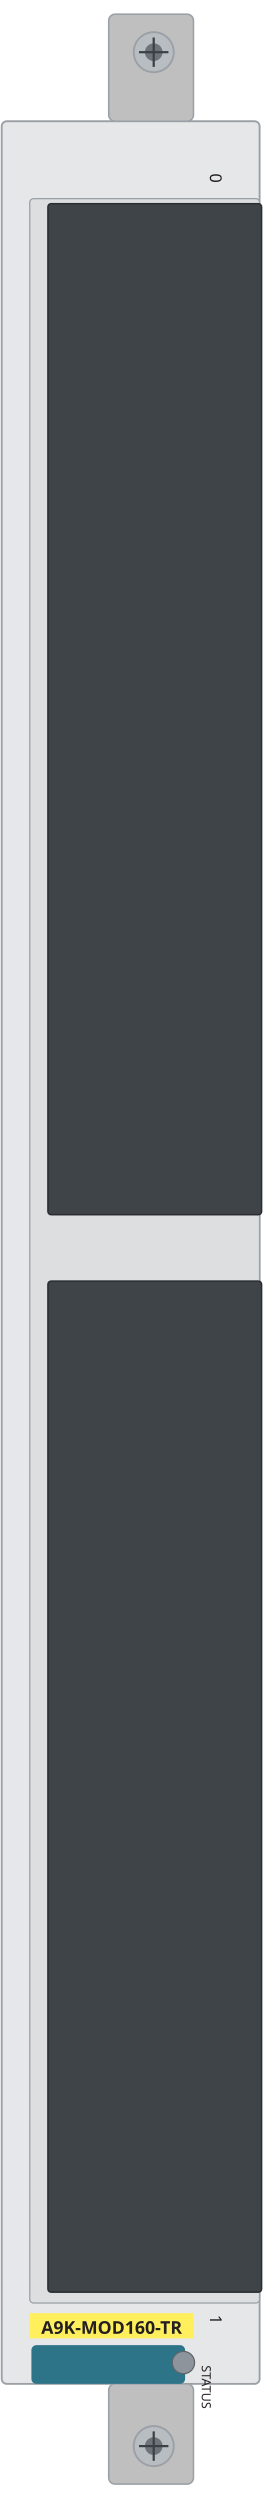
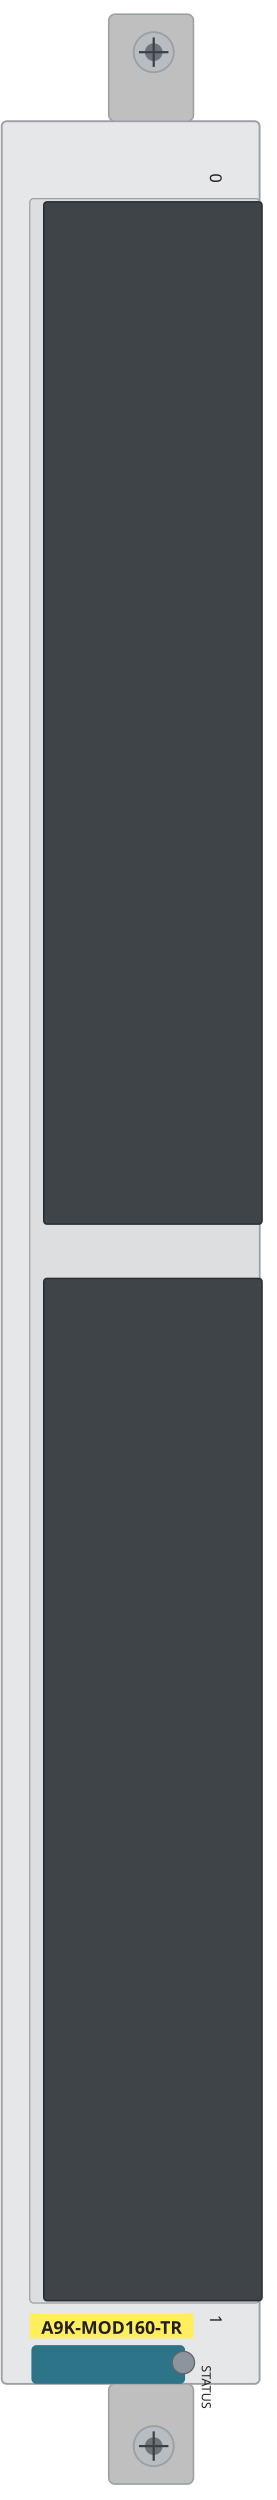
<svg xmlns="http://www.w3.org/2000/svg" width="43.7mm" height="395.7mm" viewBox="0 0 43.7 395.7">
  <rect id="plate" x="0.27" y="19.19" width="40.82" height="358.13" rx="0.8" fill="#e6e7e9" stroke="#9aa0a6" stroke-width="0.3" />
  <rect x="4.71" y="31.44" width="36.37" height="333.08" rx="0.6" fill="#dcdee0" stroke="#9aa0a6" stroke-width="0.2" />
-   <rect id="bay-0" x="7.59" y="32.24" width="33.81" height="160.02" rx="0.5" fill="#3f4448" stroke="#2a2e31" stroke-width="0.25" />
-   <rect id="bay-1" x="7.59" y="202.78" width="33.81" height="160.02" rx="0.5" fill="#3f4448" stroke="#2a2e31" stroke-width="0.25" />
+   <rect id="bay-0" x="6.93" y="31.95" width="34.54" height="161.8" rx="0.5" fill="#3f4448" stroke="#2a2e31" stroke-width="0.25" />
+   <rect id="bay-1" x="6.93" y="202.35" width="34.54" height="161.8" rx="0.5" fill="#3f4448" stroke="#2a2e31" stroke-width="0.25" />
  <rect x="17.21" y="2.25" width="13.41" height="16.94" rx="1.0" fill="#bfbfbf" stroke="#9aa0a6" stroke-width="0.25" />
  <rect x="17.21" y="377.31" width="13.41" height="15.87" rx="1.0" fill="#bfbfbf" stroke="#9aa0a6" stroke-width="0.25" />
  <g>
    <circle cx="24.33" cy="8.26" r="3.17" fill="#b8bdc2" stroke="#9aa0a6" stroke-width="0.3" />
    <circle cx="24.33" cy="8.26" r="1.4" fill="#6d7379" />
    <path d="M 22.0 8.26 H 26.66 M 24.33 5.93 V 10.59" stroke="#3a4046" stroke-width="0.35" fill="none" />
  </g>
  <g>
    <circle cx="24.33" cy="387.17" r="3.17" fill="#b8bdc2" stroke="#9aa0a6" stroke-width="0.3" />
    <circle cx="24.33" cy="387.17" r="1.4" fill="#6d7379" />
    <path d="M 22.0 387.17 H 26.66 M 24.33 384.84 V 389.5" stroke="#3a4046" stroke-width="0.35" fill="none" />
  </g>
  <rect x="4.97" y="371.19" width="24.33" height="6.13" rx="0.8" fill="#2e7489" />
  <circle id="status" cx="29.03" cy="373.95" r="1.77" fill="#8d949c" stroke="#5f6469" stroke-width="0.2" />
  <g id="silkscreen">
    <rect x="4.71" y="366.12" width="25.91" height="4.0" fill="#ffef5c" />
    <text x="17.67" y="369.4" font-family="sans-serif" font-size="2.8" font-weight="bold" text-anchor="middle" fill="#231f20">A9K-MOD160-TR</text>
    <text x="31.93" y="374.38" transform="rotate(90 31.93 374.38)" font-family="sans-serif" font-size="2.0" fill="#231f20">STATUS</text>
    <text x="33.23" y="27.45" transform="rotate(90 33.23 27.45)" font-family="sans-serif" font-size="2.6" fill="#231f20">0</text>
    <text x="33.23" y="366.39" transform="rotate(90 33.23 366.39)" font-family="sans-serif" font-size="2.6" fill="#231f20">1</text>
  </g>
</svg>
